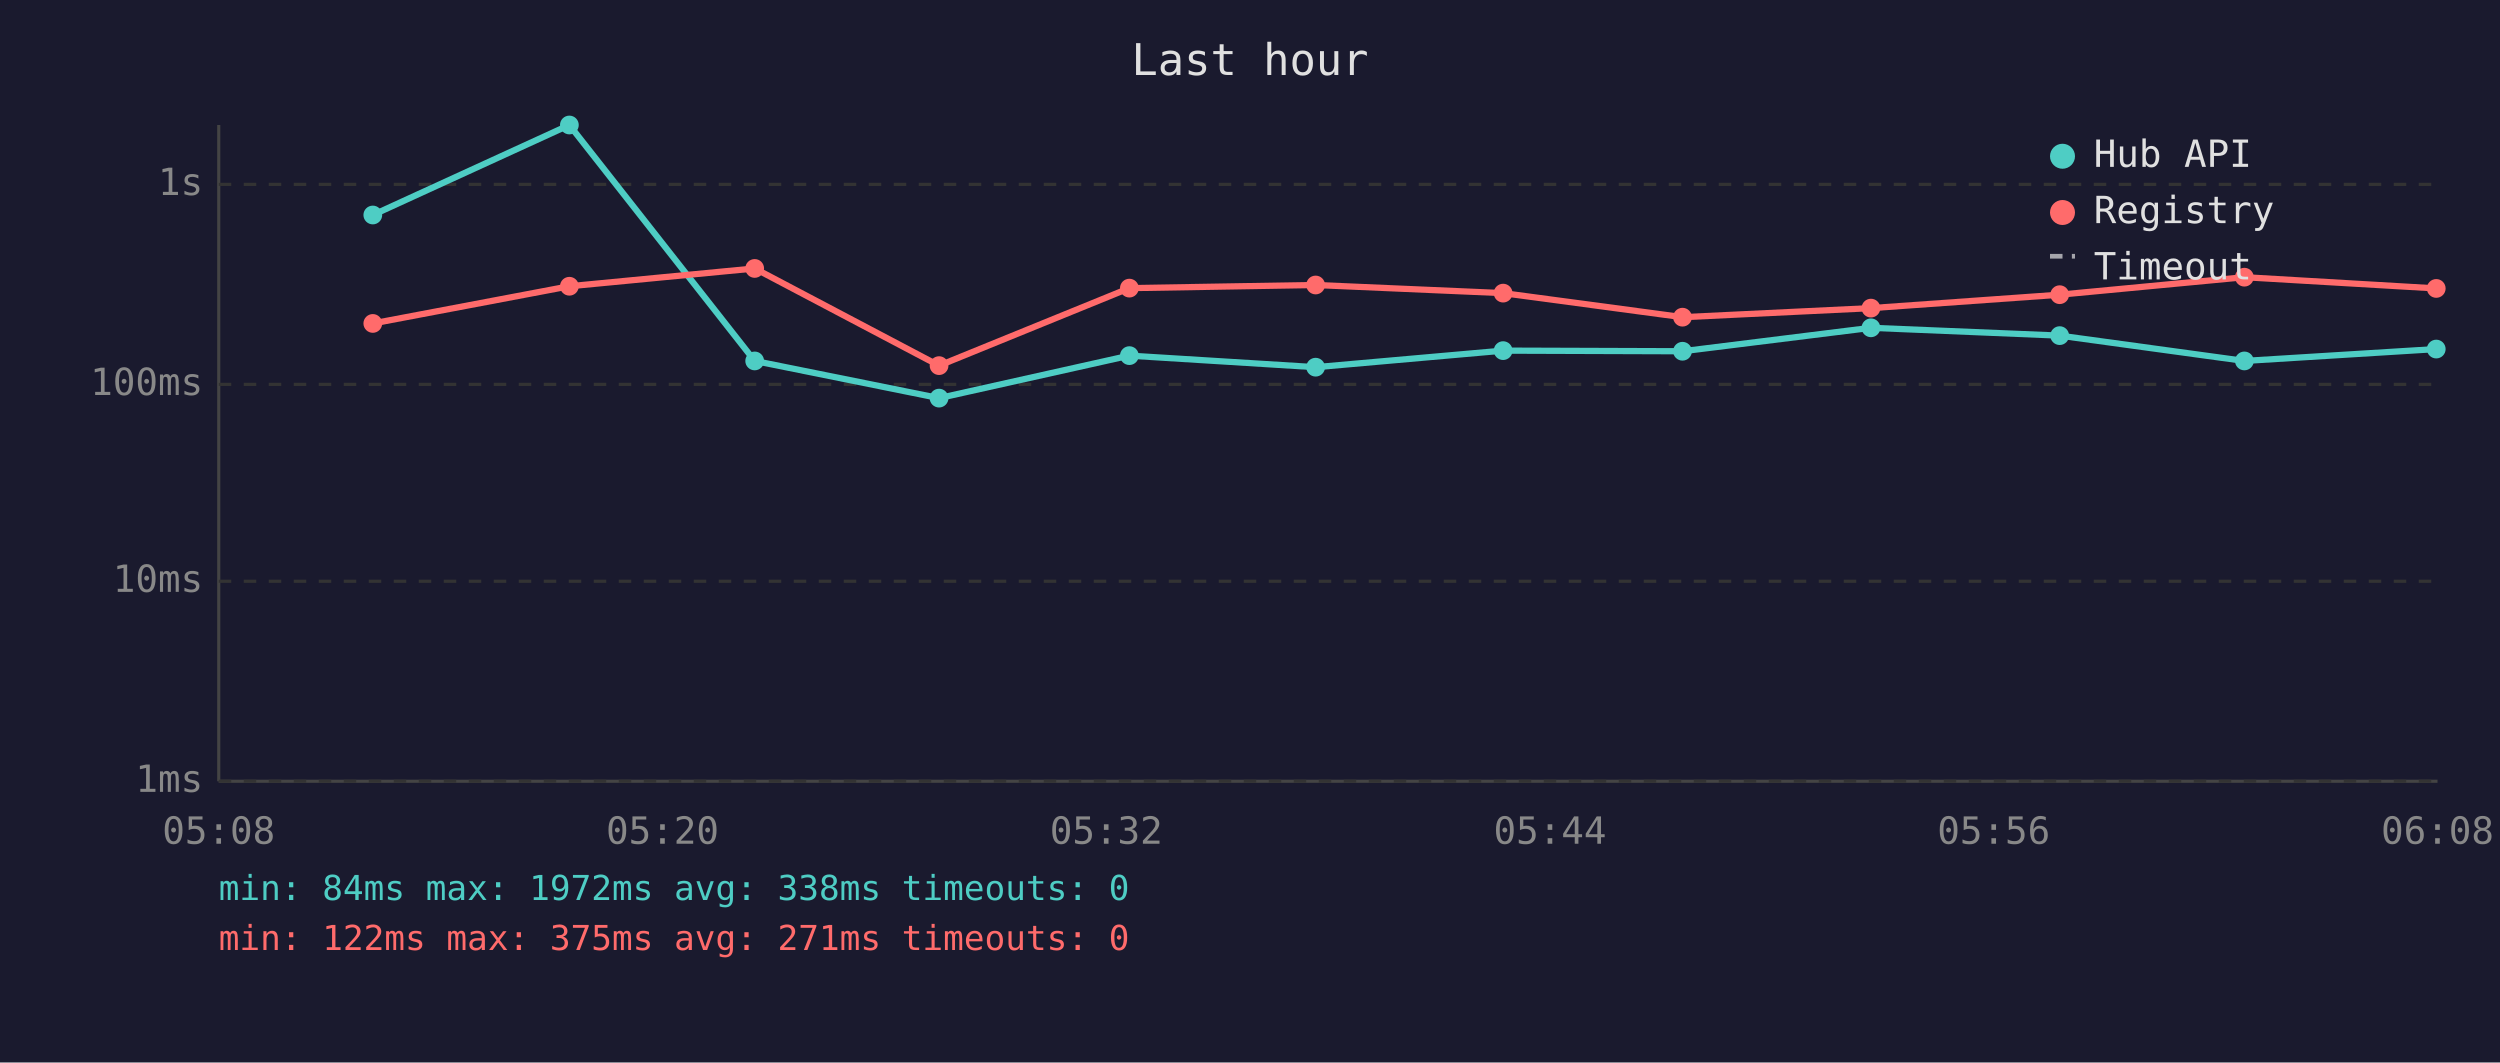
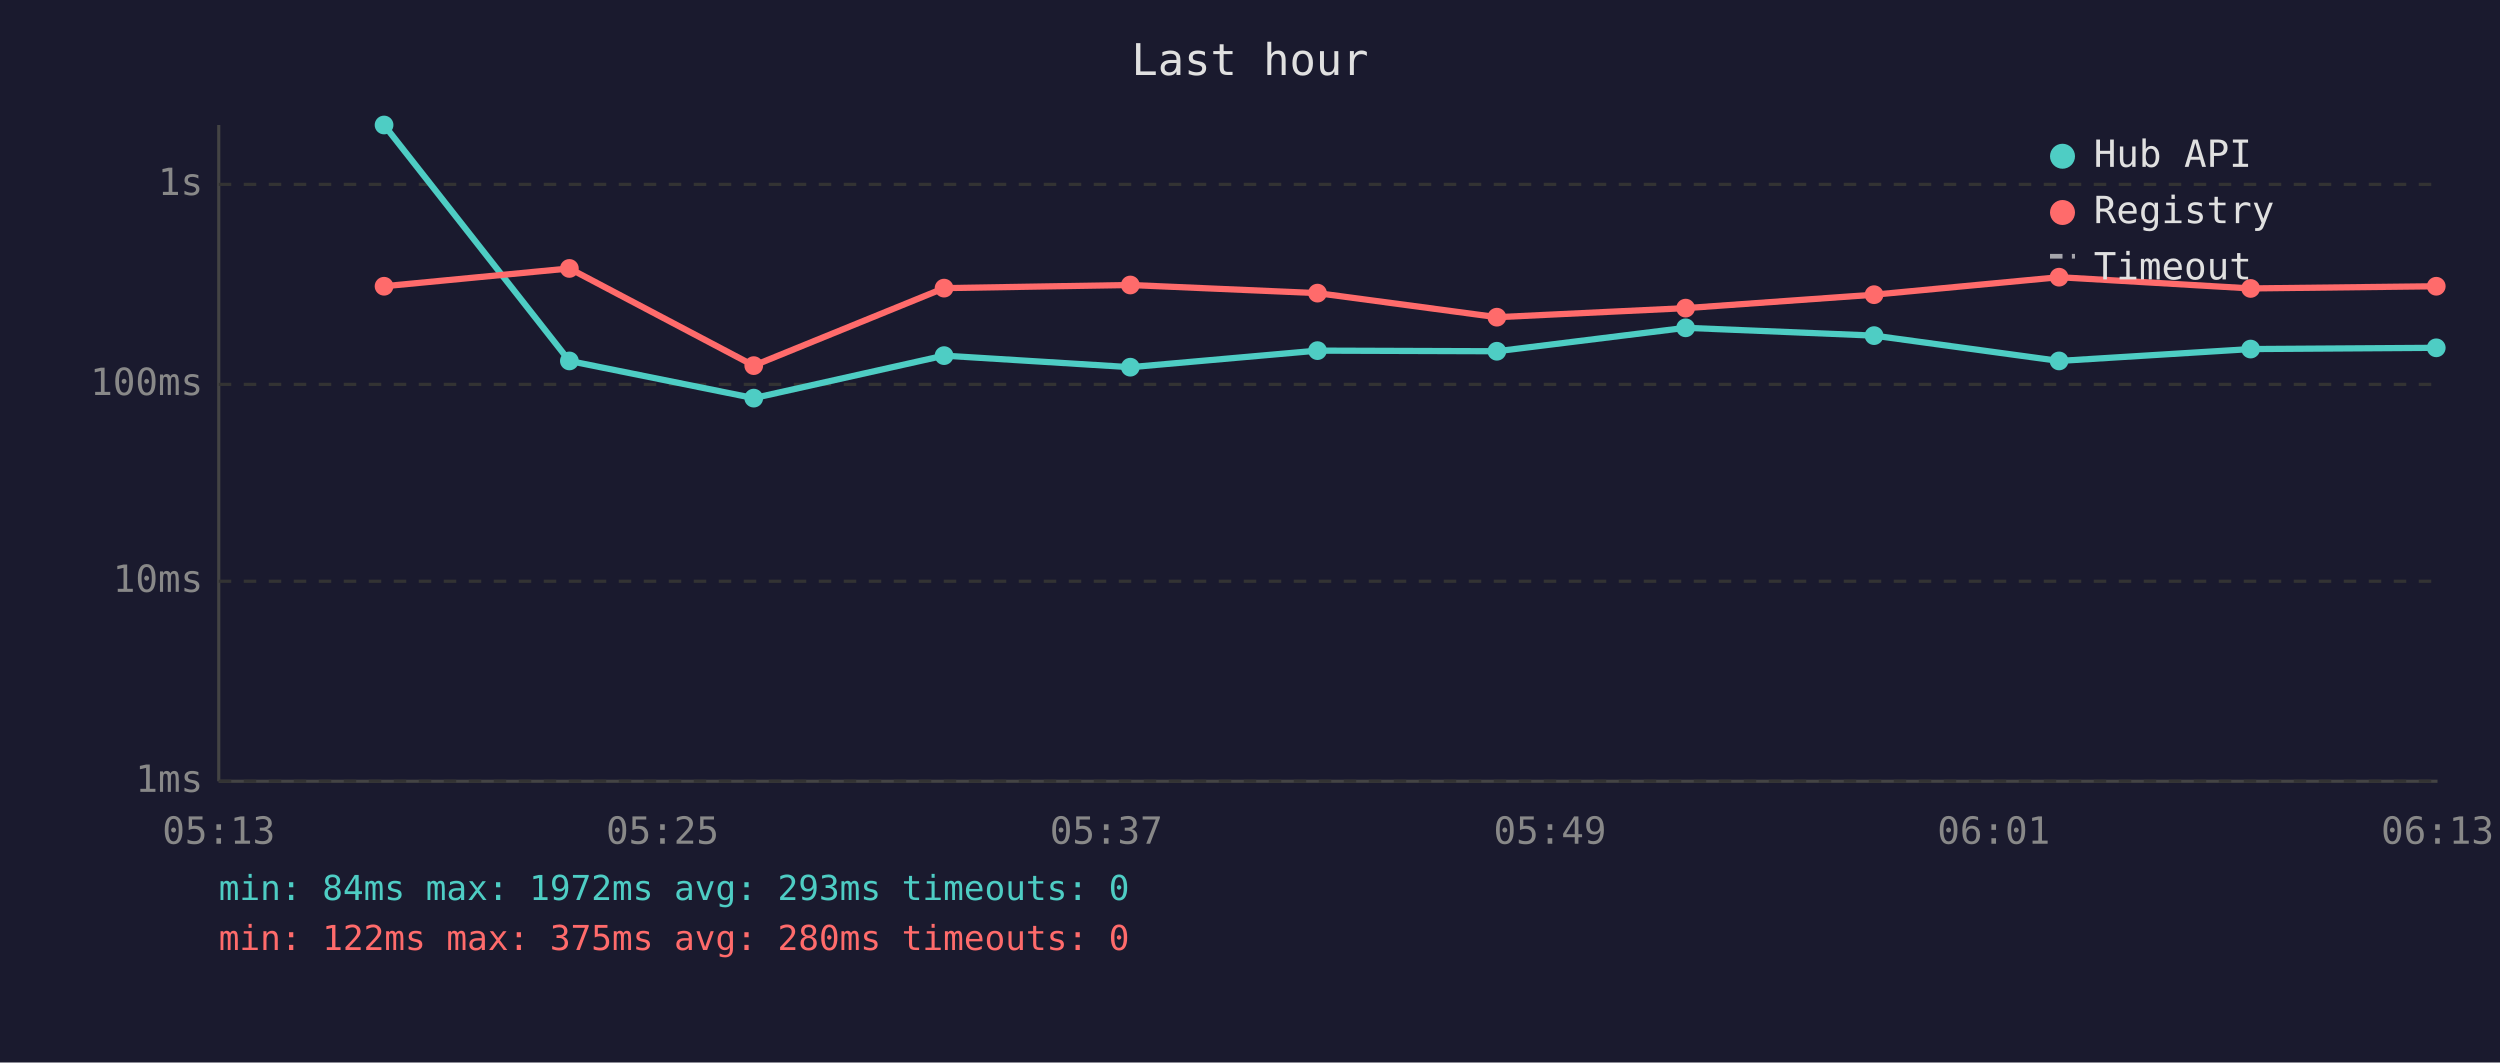
<svg xmlns="http://www.w3.org/2000/svg" viewBox="0 0 800 340" font-family="monospace" font-size="12">
  <rect width="800" height="340" fill="#1a1a2e" />
  <text x="400" y="24" fill="#e0e0e0" font-size="14" text-anchor="middle">Last hour</text>
  <line x1="70" y1="40" x2="70" y2="250" stroke="#444" stroke-width="1" />
  <line x1="70" y1="250" x2="780" y2="250" stroke="#444" stroke-width="1" />
  <line x1="70" y1="250" x2="780" y2="250" stroke="#333" stroke-width="1" stroke-dasharray="4" />
  <text x="65" y="250" fill="#888" text-anchor="end" dominant-baseline="middle">1ms</text>
  <line x1="70" y1="186" x2="780" y2="186" stroke="#333" stroke-width="1" stroke-dasharray="4" />
  <text x="65" y="186" fill="#888" text-anchor="end" dominant-baseline="middle">10ms</text>
  <line x1="70" y1="123" x2="780" y2="123" stroke="#333" stroke-width="1" stroke-dasharray="4" />
  <text x="65" y="123" fill="#888" text-anchor="end" dominant-baseline="middle">100ms</text>
  <line x1="70" y1="59" x2="780" y2="59" stroke="#333" stroke-width="1" stroke-dasharray="4" />
  <text x="65" y="59" fill="#888" text-anchor="end" dominant-baseline="middle">1s</text>
-   <text x="70" y="270" fill="#888" text-anchor="middle">05:08</text>
-   <text x="212" y="270" fill="#888" text-anchor="middle">05:20</text>
-   <text x="354" y="270" fill="#888" text-anchor="middle">05:32</text>
-   <text x="496" y="270" fill="#888" text-anchor="middle">05:44</text>
-   <text x="638" y="270" fill="#888" text-anchor="middle">05:56</text>
-   <text x="780" y="270" fill="#888" text-anchor="middle">06:08</text>
-   <polyline points="119.3,68.8 182.2,40.0 241.5,115.5 300.5,127.4 361.4,113.8 421.0,117.5 481.0,112.2 538.4,112.4 598.7,104.9 659.1,107.4 718.2,115.5 779.6,111.7" fill="none" stroke="#4ecdc4" stroke-width="2" opacity="1" />
-   <circle cx="119.3" cy="68.8" r="3" fill="#4ecdc4" />
-   <circle cx="182.2" cy="40.0" r="3" fill="#4ecdc4" />
-   <circle cx="241.5" cy="115.5" r="3" fill="#4ecdc4" />
-   <circle cx="300.5" cy="127.4" r="3" fill="#4ecdc4" />
-   <circle cx="361.4" cy="113.8" r="3" fill="#4ecdc4" />
-   <circle cx="421.0" cy="117.5" r="3" fill="#4ecdc4" />
-   <circle cx="481.0" cy="112.2" r="3" fill="#4ecdc4" />
-   <circle cx="538.4" cy="112.4" r="3" fill="#4ecdc4" />
-   <circle cx="598.7" cy="104.9" r="3" fill="#4ecdc4" />
-   <circle cx="659.1" cy="107.4" r="3" fill="#4ecdc4" />
-   <circle cx="718.2" cy="115.5" r="3" fill="#4ecdc4" />
-   <circle cx="779.6" cy="111.7" r="3" fill="#4ecdc4" />
-   <polyline points="119.3,103.5 182.2,91.6 241.5,85.9 300.5,117.0 361.4,92.2 421.0,91.2 481.0,93.8 538.4,101.5 598.7,98.6 659.1,94.3 718.2,88.7 779.6,92.3" fill="none" stroke="#ff6b6b" stroke-width="2" opacity="1" />
-   <circle cx="119.3" cy="103.5" r="3" fill="#ff6b6b" />
-   <circle cx="182.2" cy="91.6" r="3" fill="#ff6b6b" />
-   <circle cx="241.5" cy="85.9" r="3" fill="#ff6b6b" />
-   <circle cx="300.5" cy="117.0" r="3" fill="#ff6b6b" />
-   <circle cx="361.4" cy="92.2" r="3" fill="#ff6b6b" />
-   <circle cx="421.0" cy="91.2" r="3" fill="#ff6b6b" />
-   <circle cx="481.0" cy="93.8" r="3" fill="#ff6b6b" />
-   <circle cx="538.4" cy="101.5" r="3" fill="#ff6b6b" />
-   <circle cx="598.7" cy="98.6" r="3" fill="#ff6b6b" />
-   <circle cx="659.1" cy="94.3" r="3" fill="#ff6b6b" />
-   <circle cx="718.2" cy="88.7" r="3" fill="#ff6b6b" />
-   <circle cx="779.6" cy="92.3" r="3" fill="#ff6b6b" />
+   <text x="70" y="270" fill="#888" text-anchor="middle">05:13</text>
+   <text x="212" y="270" fill="#888" text-anchor="middle">05:25</text>
+   <text x="354" y="270" fill="#888" text-anchor="middle">05:37</text>
+   <text x="496" y="270" fill="#888" text-anchor="middle">05:49</text>
+   <text x="638" y="270" fill="#888" text-anchor="middle">06:01</text>
+   <text x="780" y="270" fill="#888" text-anchor="middle">06:13</text>
+   <polyline points="122.9,40.0 182.2,115.5 241.2,127.4 302.1,113.8 361.7,117.5 421.6,112.2 479.0,112.4 539.4,104.9 599.7,107.4 658.9,115.5 720.2,111.7 779.6,111.3" fill="none" stroke="#4ecdc4" stroke-width="2" opacity="1" />
+   <circle cx="122.9" cy="40.0" r="3" fill="#4ecdc4" />
+   <circle cx="182.2" cy="115.5" r="3" fill="#4ecdc4" />
+   <circle cx="241.2" cy="127.4" r="3" fill="#4ecdc4" />
+   <circle cx="302.1" cy="113.8" r="3" fill="#4ecdc4" />
+   <circle cx="361.7" cy="117.5" r="3" fill="#4ecdc4" />
+   <circle cx="421.6" cy="112.2" r="3" fill="#4ecdc4" />
+   <circle cx="479.0" cy="112.4" r="3" fill="#4ecdc4" />
+   <circle cx="539.4" cy="104.9" r="3" fill="#4ecdc4" />
+   <circle cx="599.7" cy="107.4" r="3" fill="#4ecdc4" />
+   <circle cx="658.9" cy="115.5" r="3" fill="#4ecdc4" />
+   <circle cx="720.2" cy="111.7" r="3" fill="#4ecdc4" />
+   <circle cx="779.6" cy="111.3" r="3" fill="#4ecdc4" />
+   <polyline points="122.9,91.6 182.2,85.9 241.2,117.0 302.1,92.2 361.7,91.2 421.6,93.8 479.0,101.5 539.4,98.6 599.7,94.3 658.9,88.7 720.2,92.3 779.6,91.6" fill="none" stroke="#ff6b6b" stroke-width="2" opacity="1" />
+   <circle cx="122.9" cy="91.6" r="3" fill="#ff6b6b" />
+   <circle cx="182.2" cy="85.9" r="3" fill="#ff6b6b" />
+   <circle cx="241.2" cy="117.0" r="3" fill="#ff6b6b" />
+   <circle cx="302.1" cy="92.2" r="3" fill="#ff6b6b" />
+   <circle cx="361.7" cy="91.2" r="3" fill="#ff6b6b" />
+   <circle cx="421.6" cy="93.8" r="3" fill="#ff6b6b" />
+   <circle cx="479.0" cy="101.5" r="3" fill="#ff6b6b" />
+   <circle cx="539.4" cy="98.6" r="3" fill="#ff6b6b" />
+   <circle cx="599.7" cy="94.3" r="3" fill="#ff6b6b" />
+   <circle cx="658.9" cy="88.7" r="3" fill="#ff6b6b" />
+   <circle cx="720.2" cy="92.3" r="3" fill="#ff6b6b" />
+   <circle cx="779.6" cy="91.6" r="3" fill="#ff6b6b" />
  <circle cx="660" cy="50" r="4" fill="#4ecdc4" />
  <text x="670" y="50" fill="#e0e0e0" dominant-baseline="middle">Hub API</text>
  <circle cx="660" cy="68" r="4" fill="#ff6b6b" />
  <text x="670" y="68" fill="#e0e0e0" dominant-baseline="middle">Registry</text>
  <line x1="656" y1="82" x2="664" y2="82" stroke="#e0e0e0" stroke-width="1.5" stroke-dasharray="4,3" opacity="0.7" />
  <text x="670" y="86" fill="#e0e0e0" dominant-baseline="middle">Timeout</text>
-   <text x="70" y="288" fill="#4ecdc4" font-size="11">min: 84ms  max: 1972ms  avg: 338ms  timeouts: 0</text>
-   <text x="70" y="304" fill="#ff6b6b" font-size="11">min: 122ms  max: 375ms  avg: 271ms  timeouts: 0</text>
+   <text x="70" y="288" fill="#4ecdc4" font-size="11">min: 84ms  max: 1972ms  avg: 293ms  timeouts: 0</text>
+   <text x="70" y="304" fill="#ff6b6b" font-size="11">min: 122ms  max: 375ms  avg: 280ms  timeouts: 0</text>
</svg>
